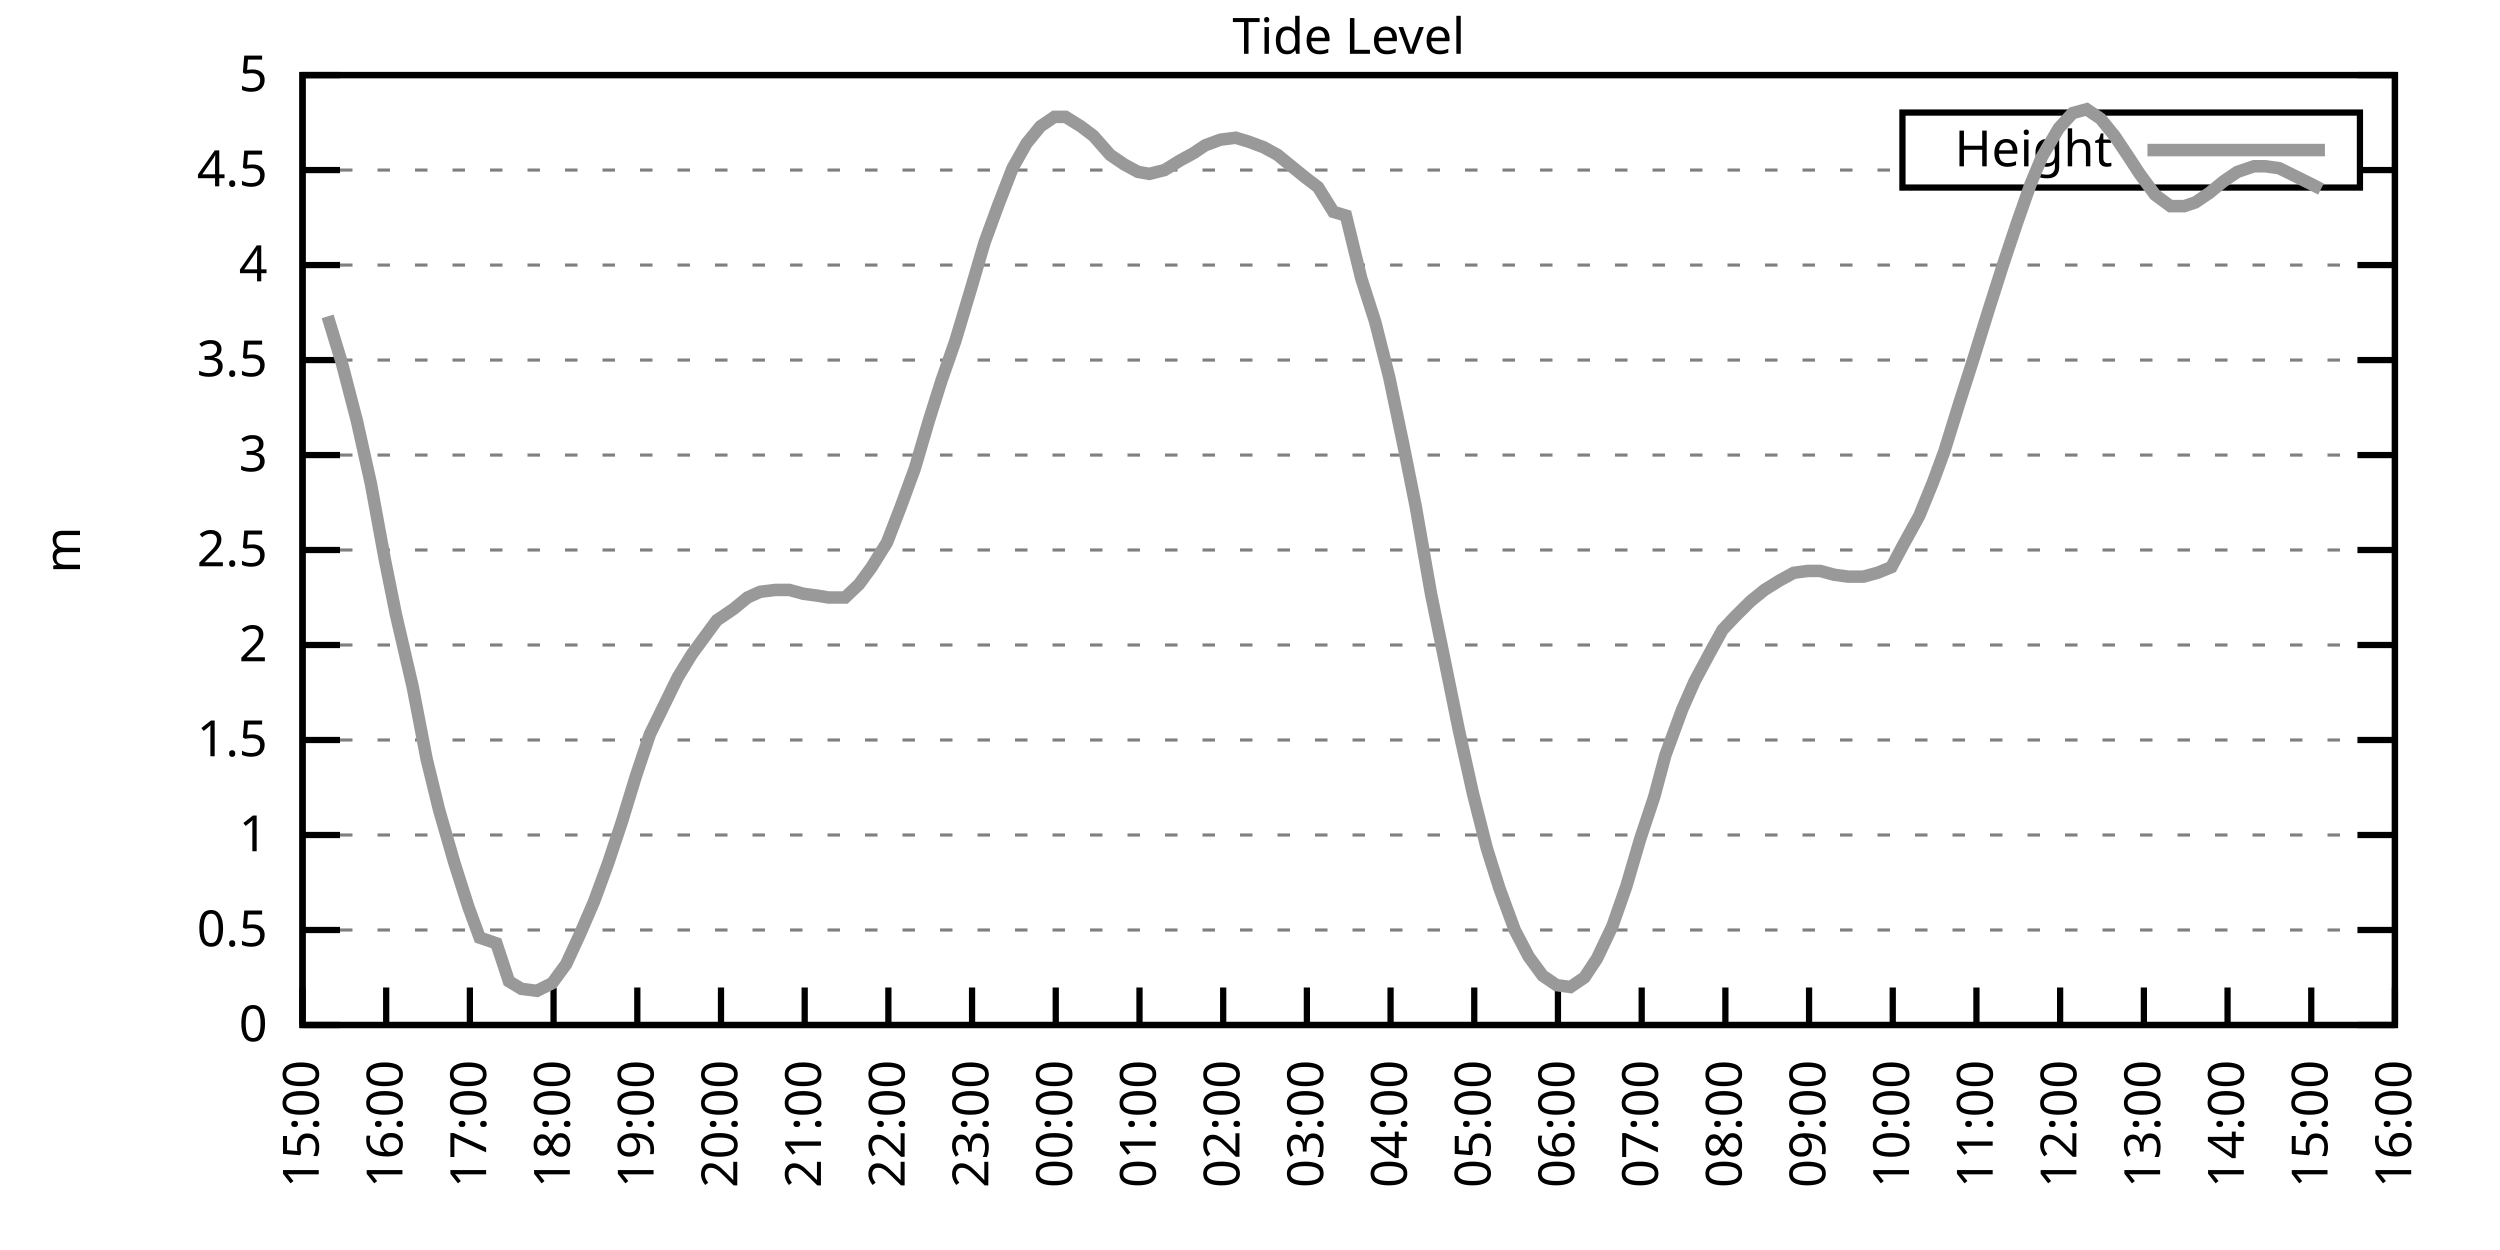
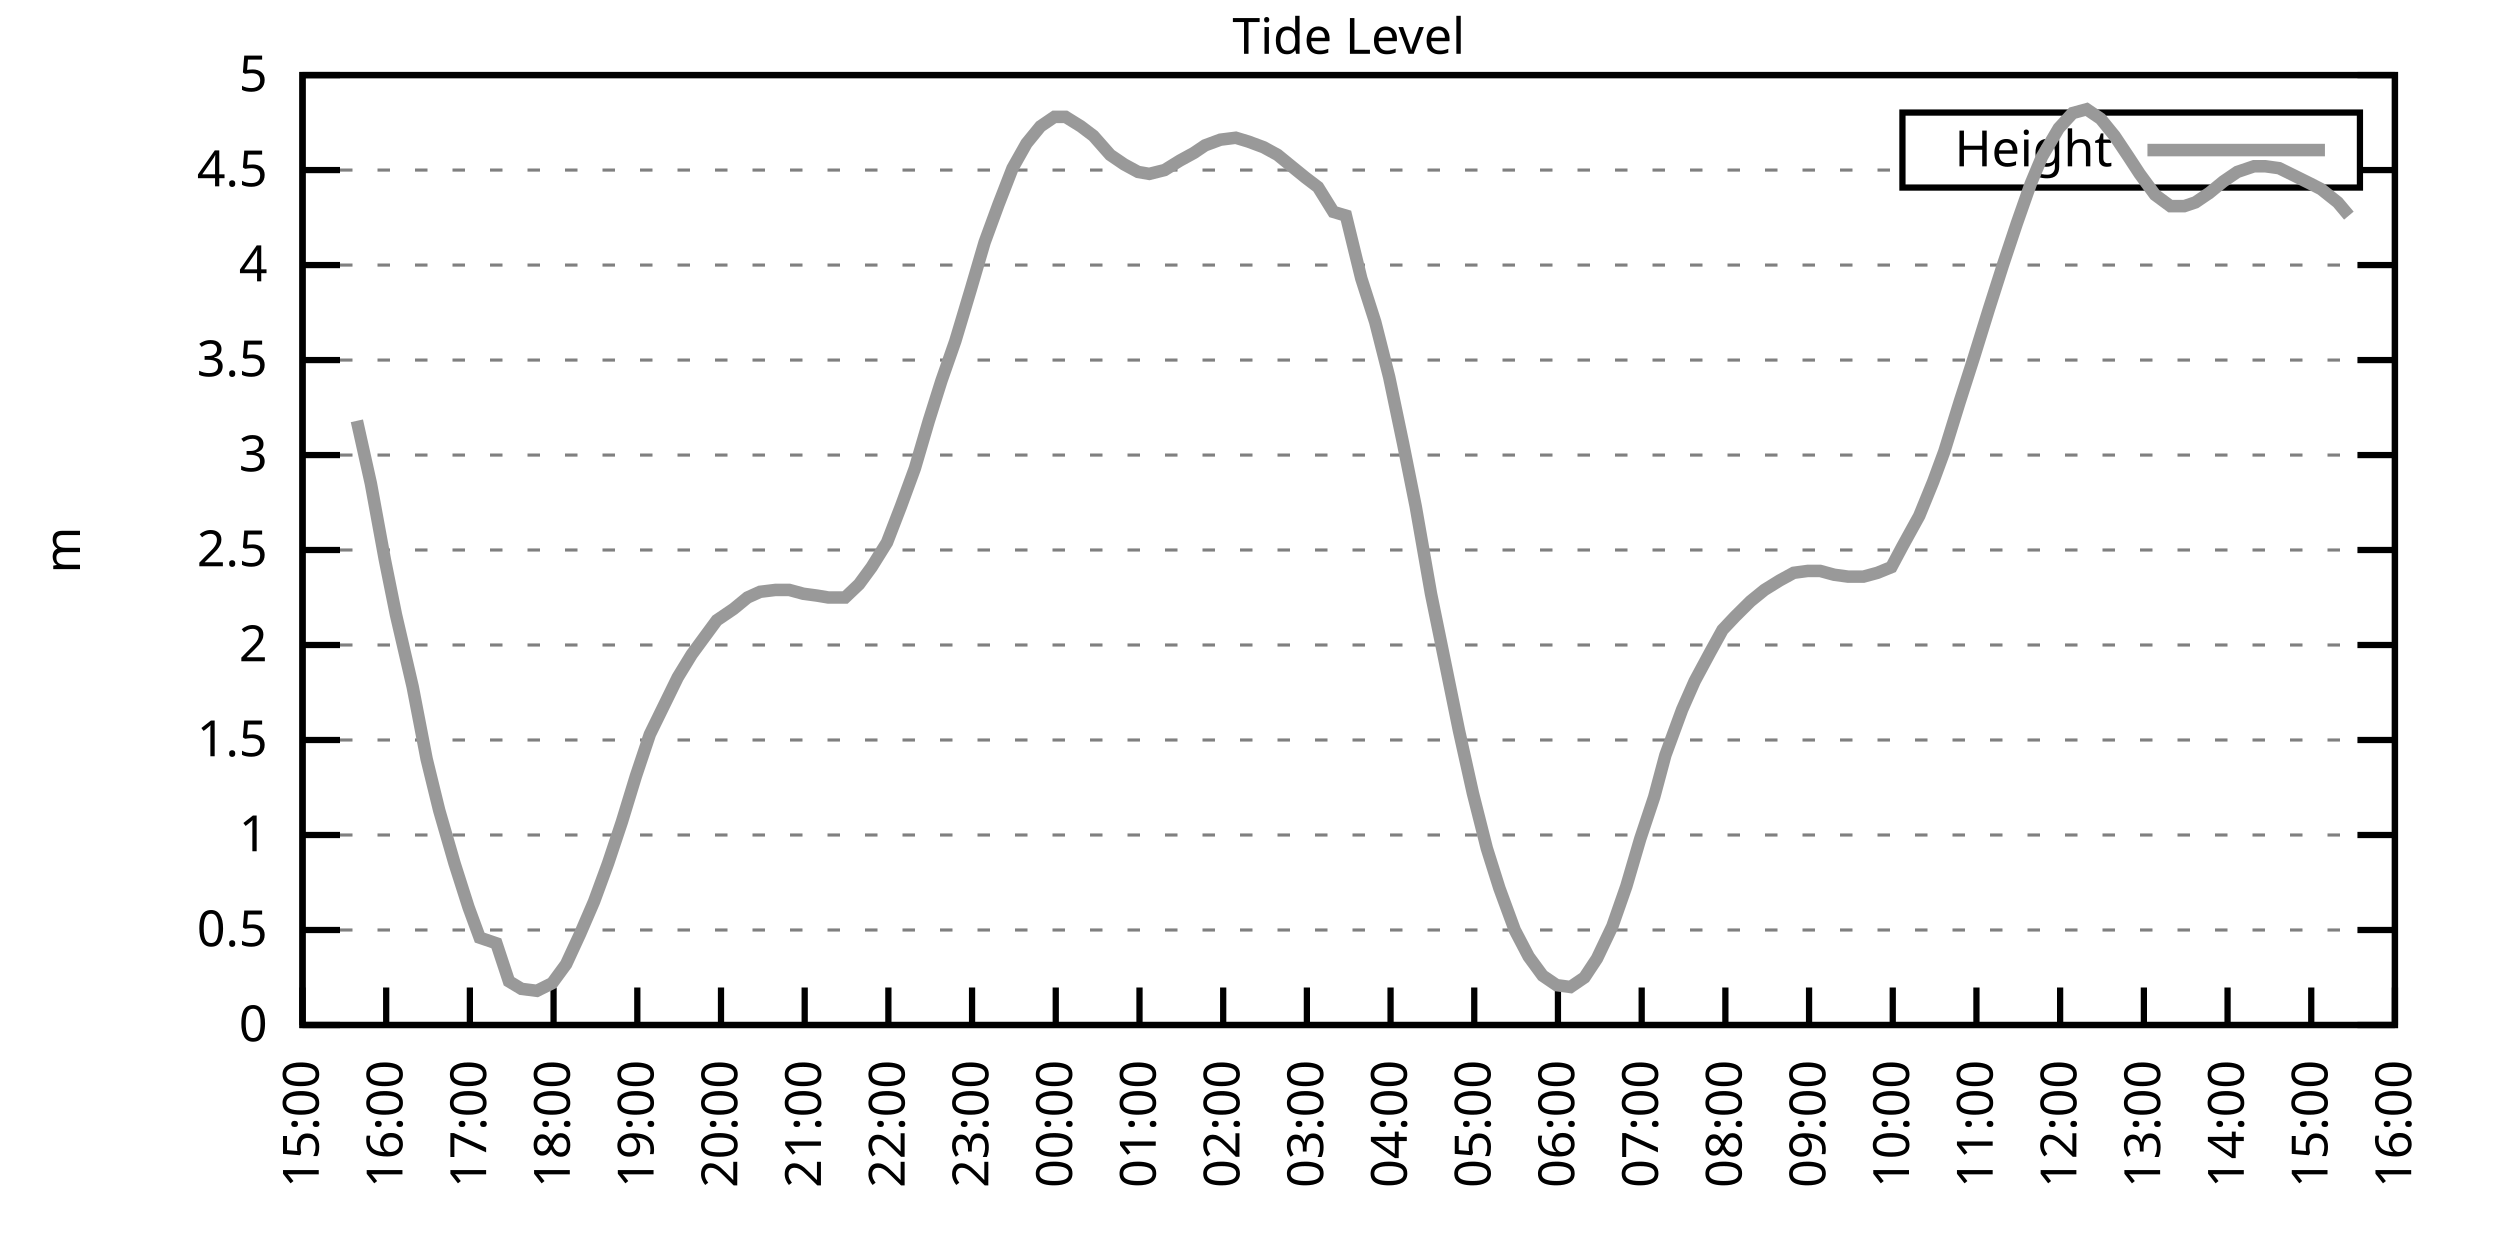
<svg xmlns="http://www.w3.org/2000/svg" xmlns:xlink="http://www.w3.org/1999/xlink" width="400" height="200" viewBox="0 0 400 200">
  <g id="gnuplot_canvas">
    <rect x="0" y="0" width="400" height="200" fill="none" />
    <defs>
      <circle id="gpDot" r="0.5" stroke-width="0.5" stroke="currentColor" />
      <path id="gpPt0" stroke-width="0.333" stroke="currentColor" d="M-1,0 h2 M0,-1 v2" />
      <path id="gpPt1" stroke-width="0.333" stroke="currentColor" d="M-1,-1 L1,1 M1,-1 L-1,1" />
      <path id="gpPt2" stroke-width="0.333" stroke="currentColor" d="M-1,0 L1,0 M0,-1 L0,1 M-1,-1 L1,1 M-1,1 L1,-1" />
      <rect id="gpPt3" stroke-width="0.333" stroke="currentColor" x="-1" y="-1" width="2" height="2" />
      <rect id="gpPt4" stroke-width="0.333" stroke="currentColor" fill="currentColor" x="-1" y="-1" width="2" height="2" />
      <circle id="gpPt5" stroke-width="0.333" stroke="currentColor" cx="0" cy="0" r="1" />
      <use xlink:href="#gpPt5" id="gpPt6" fill="currentColor" stroke="none" />
      <path id="gpPt7" stroke-width="0.333" stroke="currentColor" d="M0,-1.33 L-1.33,0.67 L1.33,0.67 z" />
      <use xlink:href="#gpPt7" id="gpPt8" fill="currentColor" stroke="none" />
      <use xlink:href="#gpPt7" id="gpPt9" stroke="currentColor" transform="rotate(180)" />
      <use xlink:href="#gpPt9" id="gpPt10" fill="currentColor" stroke="none" />
      <use xlink:href="#gpPt3" id="gpPt11" stroke="currentColor" transform="rotate(45)" />
      <use xlink:href="#gpPt11" id="gpPt12" fill="currentColor" stroke="none" />
      <path id="gpPt13" stroke-width="0.333" stroke="currentColor" d="M0,1.330 L1.265,0.411 L0.782,-1.067 L-0.782,-1.076 L-1.265,0.411 z" />
      <use xlink:href="#gpPt13" id="gpPt14" fill="currentColor" stroke="none" />
      <filter id="textbox" filterUnits="objectBoundingBox" x="0" y="0" height="1" width="1">
        <feFlood flood-color="white" flood-opacity="1" result="bgnd" />
        <feComposite in="SourceGraphic" in2="bgnd" operator="atop" />
      </filter>
      <filter id="greybox" filterUnits="objectBoundingBox" x="0" y="0" height="1" width="1">
        <feFlood flood-color="lightgrey" flood-opacity="1" result="grey" />
        <feComposite in="SourceGraphic" in2="grey" operator="atop" />
      </filter>
    </defs>
    <g fill="none" color="white" stroke="currentColor" stroke-width="1.00" stroke-linecap="butt" stroke-linejoin="miter">
</g>
    <g fill="none" color="black" stroke="currentColor" stroke-width="1.00" stroke-linecap="butt" stroke-linejoin="miter">
      <g stroke="none" shape-rendering="crispEdges">
        <polygon fill="rgb(255, 255, 255)" points="48.40,164.00 383.18,164.00 383.18,12.02 48.40,12.02 " />
      </g>
    </g>
    <g fill="none" color="black" stroke="currentColor" stroke-width="1.00" stroke-linecap="butt" stroke-linejoin="miter">
</g>
    <g fill="none" color="black" stroke="black" stroke-width="0.50" stroke-linecap="butt" stroke-linejoin="miter">
</g>
    <g fill="none" color="gray" stroke="currentColor" stroke-width="0.50" stroke-linecap="butt" stroke-linejoin="miter">
      <path stroke="gray" stroke-dasharray="2,4" class="gridline" d="M48.40,164.00 L383.19,164.00  " />
    </g>
    <g fill="none" color="gray" stroke="gray" stroke-width="1.00" stroke-linecap="butt" stroke-linejoin="miter">
</g>
    <g fill="none" color="black" stroke="currentColor" stroke-width="1.00" stroke-linecap="butt" stroke-linejoin="miter">
      <path stroke="black" d="M48.40,164.00 L54.40,164.00 M383.19,164.00 L377.19,164.00  " />
      <g transform="translate(42.80,166.60)" stroke="none" fill="black" font-family="Sans" font-size="8.00" text-anchor="end">
        <text>
          <tspan font-family="Sans"> 0</tspan>
        </text>
      </g>
    </g>
    <g fill="none" color="black" stroke="currentColor" stroke-width="1.00" stroke-linecap="butt" stroke-linejoin="miter">
</g>
    <g fill="none" color="black" stroke="black" stroke-width="0.50" stroke-linecap="butt" stroke-linejoin="miter">
</g>
    <g fill="none" color="gray" stroke="currentColor" stroke-width="0.50" stroke-linecap="butt" stroke-linejoin="miter">
      <path stroke="gray" stroke-dasharray="2,4" class="gridline" d="M48.40,148.80 L383.19,148.80  " />
    </g>
    <g fill="none" color="gray" stroke="gray" stroke-width="1.00" stroke-linecap="butt" stroke-linejoin="miter">
</g>
    <g fill="none" color="black" stroke="currentColor" stroke-width="1.00" stroke-linecap="butt" stroke-linejoin="miter">
      <path stroke="black" d="M48.40,148.80 L54.40,148.80 M383.19,148.80 L377.19,148.80  " />
      <g transform="translate(42.80,151.40)" stroke="none" fill="black" font-family="Sans" font-size="8.00" text-anchor="end">
        <text>
          <tspan font-family="Sans"> 0.5</tspan>
        </text>
      </g>
    </g>
    <g fill="none" color="black" stroke="currentColor" stroke-width="1.00" stroke-linecap="butt" stroke-linejoin="miter">
</g>
    <g fill="none" color="black" stroke="black" stroke-width="0.50" stroke-linecap="butt" stroke-linejoin="miter">
</g>
    <g fill="none" color="gray" stroke="currentColor" stroke-width="0.50" stroke-linecap="butt" stroke-linejoin="miter">
      <path stroke="gray" stroke-dasharray="2,4" class="gridline" d="M48.40,133.60 L383.19,133.60  " />
    </g>
    <g fill="none" color="gray" stroke="gray" stroke-width="1.00" stroke-linecap="butt" stroke-linejoin="miter">
</g>
    <g fill="none" color="black" stroke="currentColor" stroke-width="1.00" stroke-linecap="butt" stroke-linejoin="miter">
      <path stroke="black" d="M48.40,133.60 L54.40,133.60 M383.19,133.60 L377.19,133.60  " />
      <g transform="translate(42.80,136.20)" stroke="none" fill="black" font-family="Sans" font-size="8.00" text-anchor="end">
        <text>
          <tspan font-family="Sans"> 1</tspan>
        </text>
      </g>
    </g>
    <g fill="none" color="black" stroke="currentColor" stroke-width="1.00" stroke-linecap="butt" stroke-linejoin="miter">
</g>
    <g fill="none" color="black" stroke="black" stroke-width="0.50" stroke-linecap="butt" stroke-linejoin="miter">
</g>
    <g fill="none" color="gray" stroke="currentColor" stroke-width="0.50" stroke-linecap="butt" stroke-linejoin="miter">
      <path stroke="gray" stroke-dasharray="2,4" class="gridline" d="M48.40,118.40 L383.19,118.40  " />
    </g>
    <g fill="none" color="gray" stroke="gray" stroke-width="1.00" stroke-linecap="butt" stroke-linejoin="miter">
</g>
    <g fill="none" color="black" stroke="currentColor" stroke-width="1.00" stroke-linecap="butt" stroke-linejoin="miter">
      <path stroke="black" d="M48.40,118.40 L54.40,118.40 M383.19,118.40 L377.19,118.40  " />
      <g transform="translate(42.80,121.00)" stroke="none" fill="black" font-family="Sans" font-size="8.00" text-anchor="end">
        <text>
          <tspan font-family="Sans"> 1.5</tspan>
        </text>
      </g>
    </g>
    <g fill="none" color="black" stroke="currentColor" stroke-width="1.00" stroke-linecap="butt" stroke-linejoin="miter">
</g>
    <g fill="none" color="black" stroke="black" stroke-width="0.50" stroke-linecap="butt" stroke-linejoin="miter">
</g>
    <g fill="none" color="gray" stroke="currentColor" stroke-width="0.50" stroke-linecap="butt" stroke-linejoin="miter">
      <path stroke="gray" stroke-dasharray="2,4" class="gridline" d="M48.40,103.20 L383.19,103.20  " />
    </g>
    <g fill="none" color="gray" stroke="gray" stroke-width="1.00" stroke-linecap="butt" stroke-linejoin="miter">
</g>
    <g fill="none" color="black" stroke="currentColor" stroke-width="1.00" stroke-linecap="butt" stroke-linejoin="miter">
      <path stroke="black" d="M48.40,103.20 L54.40,103.20 M383.19,103.20 L377.19,103.20  " />
      <g transform="translate(42.80,105.80)" stroke="none" fill="black" font-family="Sans" font-size="8.00" text-anchor="end">
        <text>
          <tspan font-family="Sans"> 2</tspan>
        </text>
      </g>
    </g>
    <g fill="none" color="black" stroke="currentColor" stroke-width="1.00" stroke-linecap="butt" stroke-linejoin="miter">
</g>
    <g fill="none" color="black" stroke="black" stroke-width="0.50" stroke-linecap="butt" stroke-linejoin="miter">
</g>
    <g fill="none" color="gray" stroke="currentColor" stroke-width="0.50" stroke-linecap="butt" stroke-linejoin="miter">
      <path stroke="gray" stroke-dasharray="2,4" class="gridline" d="M48.40,88.00 L383.19,88.00  " />
    </g>
    <g fill="none" color="gray" stroke="gray" stroke-width="1.00" stroke-linecap="butt" stroke-linejoin="miter">
</g>
    <g fill="none" color="black" stroke="currentColor" stroke-width="1.00" stroke-linecap="butt" stroke-linejoin="miter">
      <path stroke="black" d="M48.40,88.00 L54.40,88.00 M383.19,88.00 L377.19,88.00  " />
      <g transform="translate(42.80,90.60)" stroke="none" fill="black" font-family="Sans" font-size="8.00" text-anchor="end">
        <text>
          <tspan font-family="Sans"> 2.5</tspan>
        </text>
      </g>
    </g>
    <g fill="none" color="black" stroke="currentColor" stroke-width="1.00" stroke-linecap="butt" stroke-linejoin="miter">
</g>
    <g fill="none" color="black" stroke="black" stroke-width="0.50" stroke-linecap="butt" stroke-linejoin="miter">
</g>
    <g fill="none" color="gray" stroke="currentColor" stroke-width="0.50" stroke-linecap="butt" stroke-linejoin="miter">
      <path stroke="gray" stroke-dasharray="2,4" class="gridline" d="M48.40,72.81 L383.19,72.81  " />
    </g>
    <g fill="none" color="gray" stroke="gray" stroke-width="1.00" stroke-linecap="butt" stroke-linejoin="miter">
</g>
    <g fill="none" color="black" stroke="currentColor" stroke-width="1.00" stroke-linecap="butt" stroke-linejoin="miter">
      <path stroke="black" d="M48.40,72.81 L54.40,72.81 M383.19,72.81 L377.19,72.81  " />
      <g transform="translate(42.80,75.41)" stroke="none" fill="black" font-family="Sans" font-size="8.00" text-anchor="end">
        <text>
          <tspan font-family="Sans"> 3</tspan>
        </text>
      </g>
    </g>
    <g fill="none" color="black" stroke="currentColor" stroke-width="1.00" stroke-linecap="butt" stroke-linejoin="miter">
</g>
    <g fill="none" color="black" stroke="black" stroke-width="0.50" stroke-linecap="butt" stroke-linejoin="miter">
</g>
    <g fill="none" color="gray" stroke="currentColor" stroke-width="0.50" stroke-linecap="butt" stroke-linejoin="miter">
      <path stroke="gray" stroke-dasharray="2,4" class="gridline" d="M48.40,57.61 L383.19,57.61  " />
    </g>
    <g fill="none" color="gray" stroke="gray" stroke-width="1.00" stroke-linecap="butt" stroke-linejoin="miter">
</g>
    <g fill="none" color="black" stroke="currentColor" stroke-width="1.00" stroke-linecap="butt" stroke-linejoin="miter">
      <path stroke="black" d="M48.40,57.61 L54.40,57.61 M383.19,57.61 L377.19,57.61  " />
      <g transform="translate(42.80,60.21)" stroke="none" fill="black" font-family="Sans" font-size="8.00" text-anchor="end">
        <text>
          <tspan font-family="Sans"> 3.5</tspan>
        </text>
      </g>
    </g>
    <g fill="none" color="black" stroke="currentColor" stroke-width="1.00" stroke-linecap="butt" stroke-linejoin="miter">
</g>
    <g fill="none" color="black" stroke="black" stroke-width="0.50" stroke-linecap="butt" stroke-linejoin="miter">
</g>
    <g fill="none" color="gray" stroke="currentColor" stroke-width="0.50" stroke-linecap="butt" stroke-linejoin="miter">
      <path stroke="gray" stroke-dasharray="2,4" class="gridline" d="M48.40,42.41 L383.19,42.41  " />
    </g>
    <g fill="none" color="gray" stroke="gray" stroke-width="1.00" stroke-linecap="butt" stroke-linejoin="miter">
</g>
    <g fill="none" color="black" stroke="currentColor" stroke-width="1.00" stroke-linecap="butt" stroke-linejoin="miter">
      <path stroke="black" d="M48.40,42.41 L54.40,42.41 M383.19,42.41 L377.19,42.41  " />
      <g transform="translate(42.80,45.01)" stroke="none" fill="black" font-family="Sans" font-size="8.00" text-anchor="end">
        <text>
          <tspan font-family="Sans"> 4</tspan>
        </text>
      </g>
    </g>
    <g fill="none" color="black" stroke="currentColor" stroke-width="1.00" stroke-linecap="butt" stroke-linejoin="miter">
</g>
    <g fill="none" color="black" stroke="black" stroke-width="0.50" stroke-linecap="butt" stroke-linejoin="miter">
</g>
    <g fill="none" color="gray" stroke="currentColor" stroke-width="0.50" stroke-linecap="butt" stroke-linejoin="miter">
      <path stroke="gray" stroke-dasharray="2,4" class="gridline" d="M48.40,27.21 L304.39,27.21 M377.59,27.21 L383.19,27.21  " />
    </g>
    <g fill="none" color="gray" stroke="gray" stroke-width="1.00" stroke-linecap="butt" stroke-linejoin="miter">
</g>
    <g fill="none" color="black" stroke="currentColor" stroke-width="1.00" stroke-linecap="butt" stroke-linejoin="miter">
      <path stroke="black" d="M48.40,27.21 L54.40,27.21 M383.19,27.21 L377.19,27.21  " />
      <g transform="translate(42.80,29.81)" stroke="none" fill="black" font-family="Sans" font-size="8.00" text-anchor="end">
        <text>
          <tspan font-family="Sans"> 4.5</tspan>
        </text>
      </g>
    </g>
    <g fill="none" color="black" stroke="currentColor" stroke-width="1.00" stroke-linecap="butt" stroke-linejoin="miter">
</g>
    <g fill="none" color="black" stroke="black" stroke-width="0.50" stroke-linecap="butt" stroke-linejoin="miter">
</g>
    <g fill="none" color="gray" stroke="currentColor" stroke-width="0.50" stroke-linecap="butt" stroke-linejoin="miter">
      <path stroke="gray" stroke-dasharray="2,4" class="gridline" d="M48.40,12.01 L383.19,12.01  " />
    </g>
    <g fill="none" color="gray" stroke="gray" stroke-width="1.00" stroke-linecap="butt" stroke-linejoin="miter">
</g>
    <g fill="none" color="black" stroke="currentColor" stroke-width="1.00" stroke-linecap="butt" stroke-linejoin="miter">
      <path stroke="black" d="M48.40,12.01 L54.40,12.01 M383.19,12.01 L377.19,12.01  " />
      <g transform="translate(42.80,14.61)" stroke="none" fill="black" font-family="Sans" font-size="8.00" text-anchor="end">
        <text>
          <tspan font-family="Sans"> 5</tspan>
        </text>
      </g>
    </g>
    <g fill="none" color="black" stroke="currentColor" stroke-width="1.00" stroke-linecap="butt" stroke-linejoin="miter">
      <path stroke="black" d="M48.40,164.00 L48.40,158.00  " />
      <g transform="translate(51.00,169.60) rotate(270.00)" stroke="none" fill="black" font-family="Sans" font-size="8.00" text-anchor="end">
        <text>
          <tspan font-family="Sans">15:00</tspan>
        </text>
      </g>
    </g>
    <g fill="none" color="black" stroke="currentColor" stroke-width="1.00" stroke-linecap="butt" stroke-linejoin="miter">
      <path stroke="black" d="M61.79,164.00 L61.79,158.00  " />
      <g transform="translate(64.39,169.60) rotate(270.00)" stroke="none" fill="black" font-family="Sans" font-size="8.00" text-anchor="end">
        <text>
          <tspan font-family="Sans">16:00</tspan>
        </text>
      </g>
    </g>
    <g fill="none" color="black" stroke="currentColor" stroke-width="1.00" stroke-linecap="butt" stroke-linejoin="miter">
      <path stroke="black" d="M75.18,164.00 L75.18,158.00  " />
      <g transform="translate(77.78,169.60) rotate(270.00)" stroke="none" fill="black" font-family="Sans" font-size="8.00" text-anchor="end">
        <text>
          <tspan font-family="Sans">17:00</tspan>
        </text>
      </g>
    </g>
    <g fill="none" color="black" stroke="currentColor" stroke-width="1.00" stroke-linecap="butt" stroke-linejoin="miter">
      <path stroke="black" d="M88.57,164.00 L88.57,158.00  " />
      <g transform="translate(91.17,169.60) rotate(270.00)" stroke="none" fill="black" font-family="Sans" font-size="8.00" text-anchor="end">
        <text>
          <tspan font-family="Sans">18:00</tspan>
        </text>
      </g>
    </g>
    <g fill="none" color="black" stroke="currentColor" stroke-width="1.00" stroke-linecap="butt" stroke-linejoin="miter">
      <path stroke="black" d="M101.97,164.00 L101.97,158.00  " />
      <g transform="translate(104.57,169.60) rotate(270.00)" stroke="none" fill="black" font-family="Sans" font-size="8.00" text-anchor="end">
        <text>
          <tspan font-family="Sans">19:00</tspan>
        </text>
      </g>
    </g>
    <g fill="none" color="black" stroke="currentColor" stroke-width="1.00" stroke-linecap="butt" stroke-linejoin="miter">
      <path stroke="black" d="M115.36,164.00 L115.36,158.00  " />
      <g transform="translate(117.96,169.60) rotate(270.00)" stroke="none" fill="black" font-family="Sans" font-size="8.00" text-anchor="end">
        <text>
          <tspan font-family="Sans">20:00</tspan>
        </text>
      </g>
    </g>
    <g fill="none" color="black" stroke="currentColor" stroke-width="1.00" stroke-linecap="butt" stroke-linejoin="miter">
      <path stroke="black" d="M128.75,164.00 L128.75,158.00  " />
      <g transform="translate(131.35,169.60) rotate(270.00)" stroke="none" fill="black" font-family="Sans" font-size="8.00" text-anchor="end">
        <text>
          <tspan font-family="Sans">21:00</tspan>
        </text>
      </g>
    </g>
    <g fill="none" color="black" stroke="currentColor" stroke-width="1.00" stroke-linecap="butt" stroke-linejoin="miter">
      <path stroke="black" d="M142.14,164.00 L142.14,158.00  " />
      <g transform="translate(144.74,169.60) rotate(270.00)" stroke="none" fill="black" font-family="Sans" font-size="8.00" text-anchor="end">
        <text>
          <tspan font-family="Sans">22:00</tspan>
        </text>
      </g>
    </g>
    <g fill="none" color="black" stroke="currentColor" stroke-width="1.00" stroke-linecap="butt" stroke-linejoin="miter">
      <path stroke="black" d="M155.53,164.00 L155.53,158.00  " />
      <g transform="translate(158.13,169.60) rotate(270.00)" stroke="none" fill="black" font-family="Sans" font-size="8.00" text-anchor="end">
        <text>
          <tspan font-family="Sans">23:00</tspan>
        </text>
      </g>
    </g>
    <g fill="none" color="black" stroke="currentColor" stroke-width="1.00" stroke-linecap="butt" stroke-linejoin="miter">
      <path stroke="black" d="M168.92,164.00 L168.92,158.00  " />
      <g transform="translate(171.52,169.60) rotate(270.00)" stroke="none" fill="black" font-family="Sans" font-size="8.00" text-anchor="end">
        <text>
          <tspan font-family="Sans">00:00</tspan>
        </text>
      </g>
    </g>
    <g fill="none" color="black" stroke="currentColor" stroke-width="1.00" stroke-linecap="butt" stroke-linejoin="miter">
      <path stroke="black" d="M182.32,164.00 L182.32,158.00  " />
      <g transform="translate(184.92,169.60) rotate(270.00)" stroke="none" fill="black" font-family="Sans" font-size="8.00" text-anchor="end">
        <text>
          <tspan font-family="Sans">01:00</tspan>
        </text>
      </g>
    </g>
    <g fill="none" color="black" stroke="currentColor" stroke-width="1.00" stroke-linecap="butt" stroke-linejoin="miter">
      <path stroke="black" d="M195.71,164.00 L195.71,158.00  " />
      <g transform="translate(198.31,169.60) rotate(270.00)" stroke="none" fill="black" font-family="Sans" font-size="8.00" text-anchor="end">
        <text>
          <tspan font-family="Sans">02:00</tspan>
        </text>
      </g>
    </g>
    <g fill="none" color="black" stroke="currentColor" stroke-width="1.00" stroke-linecap="butt" stroke-linejoin="miter">
      <path stroke="black" d="M209.10,164.00 L209.10,158.00  " />
      <g transform="translate(211.70,169.60) rotate(270.00)" stroke="none" fill="black" font-family="Sans" font-size="8.00" text-anchor="end">
        <text>
          <tspan font-family="Sans">03:00</tspan>
        </text>
      </g>
    </g>
    <g fill="none" color="black" stroke="currentColor" stroke-width="1.00" stroke-linecap="butt" stroke-linejoin="miter">
      <path stroke="black" d="M222.49,164.00 L222.49,158.00  " />
      <g transform="translate(225.09,169.60) rotate(270.00)" stroke="none" fill="black" font-family="Sans" font-size="8.00" text-anchor="end">
        <text>
          <tspan font-family="Sans">04:00</tspan>
        </text>
      </g>
    </g>
    <g fill="none" color="black" stroke="currentColor" stroke-width="1.00" stroke-linecap="butt" stroke-linejoin="miter">
      <path stroke="black" d="M235.88,164.00 L235.88,158.00  " />
      <g transform="translate(238.48,169.60) rotate(270.00)" stroke="none" fill="black" font-family="Sans" font-size="8.00" text-anchor="end">
        <text>
          <tspan font-family="Sans">05:00</tspan>
        </text>
      </g>
    </g>
    <g fill="none" color="black" stroke="currentColor" stroke-width="1.00" stroke-linecap="butt" stroke-linejoin="miter">
      <path stroke="black" d="M249.27,164.00 L249.27,158.00  " />
      <g transform="translate(251.87,169.60) rotate(270.00)" stroke="none" fill="black" font-family="Sans" font-size="8.00" text-anchor="end">
        <text>
          <tspan font-family="Sans">06:00</tspan>
        </text>
      </g>
    </g>
    <g fill="none" color="black" stroke="currentColor" stroke-width="1.00" stroke-linecap="butt" stroke-linejoin="miter">
      <path stroke="black" d="M262.67,164.00 L262.67,158.00  " />
      <g transform="translate(265.27,169.60) rotate(270.00)" stroke="none" fill="black" font-family="Sans" font-size="8.00" text-anchor="end">
        <text>
          <tspan font-family="Sans">07:00</tspan>
        </text>
      </g>
    </g>
    <g fill="none" color="black" stroke="currentColor" stroke-width="1.00" stroke-linecap="butt" stroke-linejoin="miter">
      <path stroke="black" d="M276.06,164.00 L276.06,158.00  " />
      <g transform="translate(278.66,169.60) rotate(270.00)" stroke="none" fill="black" font-family="Sans" font-size="8.00" text-anchor="end">
        <text>
          <tspan font-family="Sans">08:00</tspan>
        </text>
      </g>
    </g>
    <g fill="none" color="black" stroke="currentColor" stroke-width="1.00" stroke-linecap="butt" stroke-linejoin="miter">
      <path stroke="black" d="M289.45,164.00 L289.45,158.00  " />
      <g transform="translate(292.05,169.60) rotate(270.00)" stroke="none" fill="black" font-family="Sans" font-size="8.00" text-anchor="end">
        <text>
          <tspan font-family="Sans">09:00</tspan>
        </text>
      </g>
    </g>
    <g fill="none" color="black" stroke="currentColor" stroke-width="1.00" stroke-linecap="butt" stroke-linejoin="miter">
      <path stroke="black" d="M302.84,164.00 L302.84,158.00  " />
      <g transform="translate(305.44,169.60) rotate(270.00)" stroke="none" fill="black" font-family="Sans" font-size="8.00" text-anchor="end">
        <text>
          <tspan font-family="Sans">10:00</tspan>
        </text>
      </g>
    </g>
    <g fill="none" color="black" stroke="currentColor" stroke-width="1.00" stroke-linecap="butt" stroke-linejoin="miter">
      <path stroke="black" d="M316.23,164.00 L316.23,158.00  " />
      <g transform="translate(318.83,169.60) rotate(270.00)" stroke="none" fill="black" font-family="Sans" font-size="8.00" text-anchor="end">
        <text>
          <tspan font-family="Sans">11:00</tspan>
        </text>
      </g>
    </g>
    <g fill="none" color="black" stroke="currentColor" stroke-width="1.00" stroke-linecap="butt" stroke-linejoin="miter">
      <path stroke="black" d="M329.62,164.00 L329.62,158.00  " />
      <g transform="translate(332.22,169.60) rotate(270.00)" stroke="none" fill="black" font-family="Sans" font-size="8.00" text-anchor="end">
        <text>
          <tspan font-family="Sans">12:00</tspan>
        </text>
      </g>
    </g>
    <g fill="none" color="black" stroke="currentColor" stroke-width="1.00" stroke-linecap="butt" stroke-linejoin="miter">
      <path stroke="black" d="M343.02,164.00 L343.02,158.00  " />
      <g transform="translate(345.62,169.60) rotate(270.00)" stroke="none" fill="black" font-family="Sans" font-size="8.00" text-anchor="end">
        <text>
          <tspan font-family="Sans">13:00</tspan>
        </text>
      </g>
    </g>
    <g fill="none" color="black" stroke="currentColor" stroke-width="1.00" stroke-linecap="butt" stroke-linejoin="miter">
      <path stroke="black" d="M356.41,164.00 L356.41,158.00  " />
      <g transform="translate(359.01,169.60) rotate(270.00)" stroke="none" fill="black" font-family="Sans" font-size="8.00" text-anchor="end">
        <text>
          <tspan font-family="Sans">14:00</tspan>
        </text>
      </g>
    </g>
    <g fill="none" color="black" stroke="currentColor" stroke-width="1.00" stroke-linecap="butt" stroke-linejoin="miter">
      <path stroke="black" d="M369.80,164.00 L369.80,158.00  " />
      <g transform="translate(372.40,169.60) rotate(270.00)" stroke="none" fill="black" font-family="Sans" font-size="8.00" text-anchor="end">
        <text>
          <tspan font-family="Sans">15:00</tspan>
        </text>
      </g>
    </g>
    <g fill="none" color="black" stroke="currentColor" stroke-width="1.00" stroke-linecap="butt" stroke-linejoin="miter">
      <path stroke="black" d="M383.19,164.00 L383.19,158.00  " />
      <g transform="translate(385.79,169.60) rotate(270.00)" stroke="none" fill="black" font-family="Sans" font-size="8.00" text-anchor="end">
        <text>
          <tspan font-family="Sans">16:00</tspan>
        </text>
      </g>
    </g>
    <g fill="none" color="black" stroke="currentColor" stroke-width="1.00" stroke-linecap="butt" stroke-linejoin="miter">
</g>
    <g fill="none" color="black" stroke="currentColor" stroke-width="1.00" stroke-linecap="butt" stroke-linejoin="miter">
      <path stroke="black" d="M48.40,12.01 L48.40,164.00 L383.19,164.00 L383.19,12.01 L48.40,12.01 Z  " />
    </g>
    <g fill="none" color="black" stroke="currentColor" stroke-width="1.00" stroke-linecap="butt" stroke-linejoin="miter">
</g>
    <g fill="none" color="black" stroke="currentColor" stroke-width="1.00" stroke-linecap="butt" stroke-linejoin="miter">
      <path stroke="black" d="M304.39,30.01 L304.39,18.01 L377.59,18.01 L377.59,30.01 L304.39,30.01 Z  " />
    </g>
    <g id="Tide_level_plot_1">
      <g fill="none" color="white" stroke="black" stroke-width="2.00" stroke-linecap="butt" stroke-linejoin="miter">
</g>
      <g fill="none" color="black" stroke="currentColor" stroke-width="2.00" stroke-linecap="butt" stroke-linejoin="miter">
        <g transform="translate(337.99,26.61)" stroke="none" fill="black" font-family="Sans" font-size="8.00" text-anchor="end">
          <text>
            <tspan font-family="Sans">Height</tspan>
          </text>
        </g>
      </g>
      <g fill="none" color="black" stroke="currentColor" stroke-width="2.00" stroke-linecap="butt" stroke-linejoin="miter">
-         <path stroke="rgb(153, 153, 153)" d="M343.59,24.01 L371.99,24.01 M52.42,50.62 L54.65,57.91 L57.10,67.33 L59.34,77.37 L61.57,89.52 L63.35,98.34   L66.03,109.89 L68.26,121.44 L70.27,129.65 L72.73,138.16 L74.96,145.15 L76.75,150.02 L79.42,150.93 L81.43,157.01   L83.44,158.22 L85.90,158.53 L88.35,157.31 L90.58,154.27 L92.82,149.41 L95.05,144.24 L97.28,138.16 L99.51,131.47   L101.74,124.18 L103.98,117.49 L106.21,112.93 L108.44,108.37 L110.67,104.72 L112.90,101.68 L114.69,99.25 L117.37,97.43   L119.60,95.60 L121.61,94.69 L124.06,94.39 L126.29,94.39 L128.53,95.00 L130.76,95.30 L132.54,95.60 L135.22,95.60   L137.45,93.48 L139.46,90.74 L141.92,86.79 L144.15,81.01 L146.38,74.93 L148.61,67.33 L150.62,60.95 L152.85,54.57   L155.31,46.36 L157.54,38.76 L159.77,32.68 L162.01,26.91 L164.24,22.95 L166.47,20.22 L168.70,18.70 L170.49,18.70   L172.94,20.22 L174.95,21.74 L177.63,24.78 L179.86,26.30 L182.09,27.51 L183.88,27.82 L186.33,27.21 L188.79,25.69   L191.02,24.47 L192.81,23.26 L195.26,22.35 L197.72,22.04 L199.73,22.65 L202.18,23.56 L204.41,24.78 L206.64,26.60   L208.88,28.42 L210.88,29.94 L213.34,33.90 L215.35,34.50 L217.80,44.54 L220.04,51.53 L222.27,60.34 L224.50,70.98   L226.51,81.01 L228.96,95.00 L231.20,105.94 L233.43,116.88 L235.66,126.91 L237.89,135.73 L239.90,142.11 L242.36,148.80   L244.59,153.06 L246.82,156.10 L249.05,157.62 L251.28,157.92 L253.51,156.40 L255.52,153.36 L257.98,148.19 L260.21,141.81   L262.44,134.21 L264.67,127.52 L266.46,120.83 L269.14,113.54 L271.15,108.98 L273.60,104.42 L275.61,100.77 L277.62,98.64   L280.07,96.21 L282.31,94.39 L284.76,92.87 L286.99,91.65 L289.23,91.35 L291.23,91.35 L293.47,91.96 L295.70,92.26   L298.15,92.26 L300.39,91.65 L302.62,90.74 L304.40,87.40 L307.08,82.53 L309.31,77.06 L311.10,72.20 L313.55,64.29   L315.79,57.30 L318.24,49.40 L320.47,42.41 L322.70,35.72 L324.94,29.34 L326.72,25.08 L329.40,20.52 L331.63,18.09   L333.86,17.48 L336.10,19.00 L338.33,21.74 L340.56,25.08 L342.35,27.82 L344.80,31.16 L347.26,32.98 L349.49,32.98   L351.27,32.38 L353.51,30.86 L355.74,29.03 L357.97,27.51 L360.65,26.60 L362.43,26.60 L364.66,26.91 L367.12,28.12   L369.58,29.34 L371.36,30.25  " />
+         <path stroke="rgb(153, 153, 153)" d="M343.59,24.01 L371.99,24.01 M57.10,67.33 L59.34,77.37 L61.57,89.52 L63.35,98.34 L66.03,109.89 L68.26,121.44   L70.27,129.65 L72.73,138.16 L74.96,145.15 L76.75,150.02 L79.42,150.93 L81.43,157.01 L83.44,158.22 L85.90,158.53   L88.35,157.31 L90.58,154.27 L92.82,149.41 L95.05,144.24 L97.28,138.16 L99.51,131.47 L101.74,124.18 L103.98,117.49   L106.21,112.93 L108.44,108.37 L110.67,104.72 L112.90,101.68 L114.69,99.25 L117.37,97.43 L119.60,95.60 L121.61,94.69   L124.06,94.39 L126.29,94.39 L128.53,95.00 L130.76,95.30 L132.54,95.60 L135.22,95.60 L137.45,93.48 L139.46,90.74   L141.92,86.79 L144.15,81.01 L146.38,74.93 L148.61,67.33 L150.62,60.95 L152.85,54.57 L155.31,46.36 L157.54,38.76   L159.77,32.68 L162.01,26.91 L164.24,22.95 L166.47,20.22 L168.70,18.70 L170.49,18.70 L172.94,20.22 L174.95,21.74   L177.63,24.78 L179.86,26.30 L182.09,27.51 L183.88,27.82 L186.33,27.21 L188.79,25.69 L191.02,24.47 L192.81,23.26   L195.26,22.35 L197.72,22.04 L199.73,22.65 L202.18,23.56 L204.41,24.78 L206.64,26.60 L208.88,28.42 L210.88,29.94   L213.34,33.90 L215.35,34.50 L217.80,44.54 L220.04,51.53 L222.27,60.34 L224.50,70.98 L226.51,81.01 L228.96,95.00   L231.20,105.94 L233.43,116.88 L235.66,126.91 L237.89,135.73 L239.90,142.11 L242.36,148.80 L244.59,153.06 L246.82,156.10   L249.05,157.62 L251.28,157.92 L253.51,156.40 L255.52,153.36 L257.98,148.19 L260.21,141.81 L262.44,134.21 L264.67,127.52   L266.46,120.83 L269.14,113.54 L271.15,108.98 L273.60,104.42 L275.61,100.77 L277.62,98.64 L280.07,96.21 L282.31,94.39   L284.76,92.87 L286.99,91.65 L289.23,91.35 L291.23,91.35 L293.47,91.96 L295.70,92.26 L298.15,92.26 L300.39,91.65   L302.62,90.74 L304.40,87.40 L307.08,82.53 L309.31,77.06 L311.10,72.20 L313.55,64.29 L315.79,57.30 L318.24,49.40   L320.47,42.41 L322.70,35.72 L324.94,29.34 L326.72,25.08 L329.40,20.52 L331.63,18.09 L333.86,17.48 L336.10,19.00   L338.33,21.74 L340.56,25.08 L342.35,27.82 L344.80,31.16 L347.26,32.98 L349.49,32.98 L351.27,32.38 L353.51,30.86   L355.74,29.03 L357.97,27.51 L360.65,26.60 L362.43,26.60 L364.66,26.91 L367.12,28.12 L369.58,29.34 L371.36,30.25   L374.04,32.38 L375.82,34.50  " />
      </g>
    </g>
    <g fill="none" color="black" stroke="currentColor" stroke-width="2.00" stroke-linecap="butt" stroke-linejoin="miter">
</g>
    <g fill="none" color="black" stroke="black" stroke-width="1.00" stroke-linecap="butt" stroke-linejoin="miter">
</g>
    <g fill="none" color="black" stroke="currentColor" stroke-width="1.00" stroke-linecap="butt" stroke-linejoin="miter">
      <path stroke="black" d="M48.40,12.01 L48.40,164.00 L383.19,164.00 L383.19,12.01 L48.40,12.01 Z  " />
      <g transform="translate(12.80,88.01) rotate(270.00)" stroke="none" fill="black" font-family="Sans" font-size="8.00" text-anchor="middle">
        <text>
          <tspan font-family="Sans">m</tspan>
        </text>
      </g>
    </g>
    <g fill="none" color="black" stroke="currentColor" stroke-width="1.00" stroke-linecap="butt" stroke-linejoin="miter">
</g>
    <g fill="none" color="black" stroke="currentColor" stroke-width="1.00" stroke-linecap="butt" stroke-linejoin="miter">
      <g transform="translate(215.79,8.61)" stroke="none" fill="black" font-family="Sans" font-size="8.00" text-anchor="middle">
        <text>
          <tspan font-family="Sans">Tide Level</tspan>
        </text>
      </g>
    </g>
    <g fill="none" color="black" stroke="currentColor" stroke-width="1.00" stroke-linecap="butt" stroke-linejoin="miter">
</g>
  </g>
</svg>
